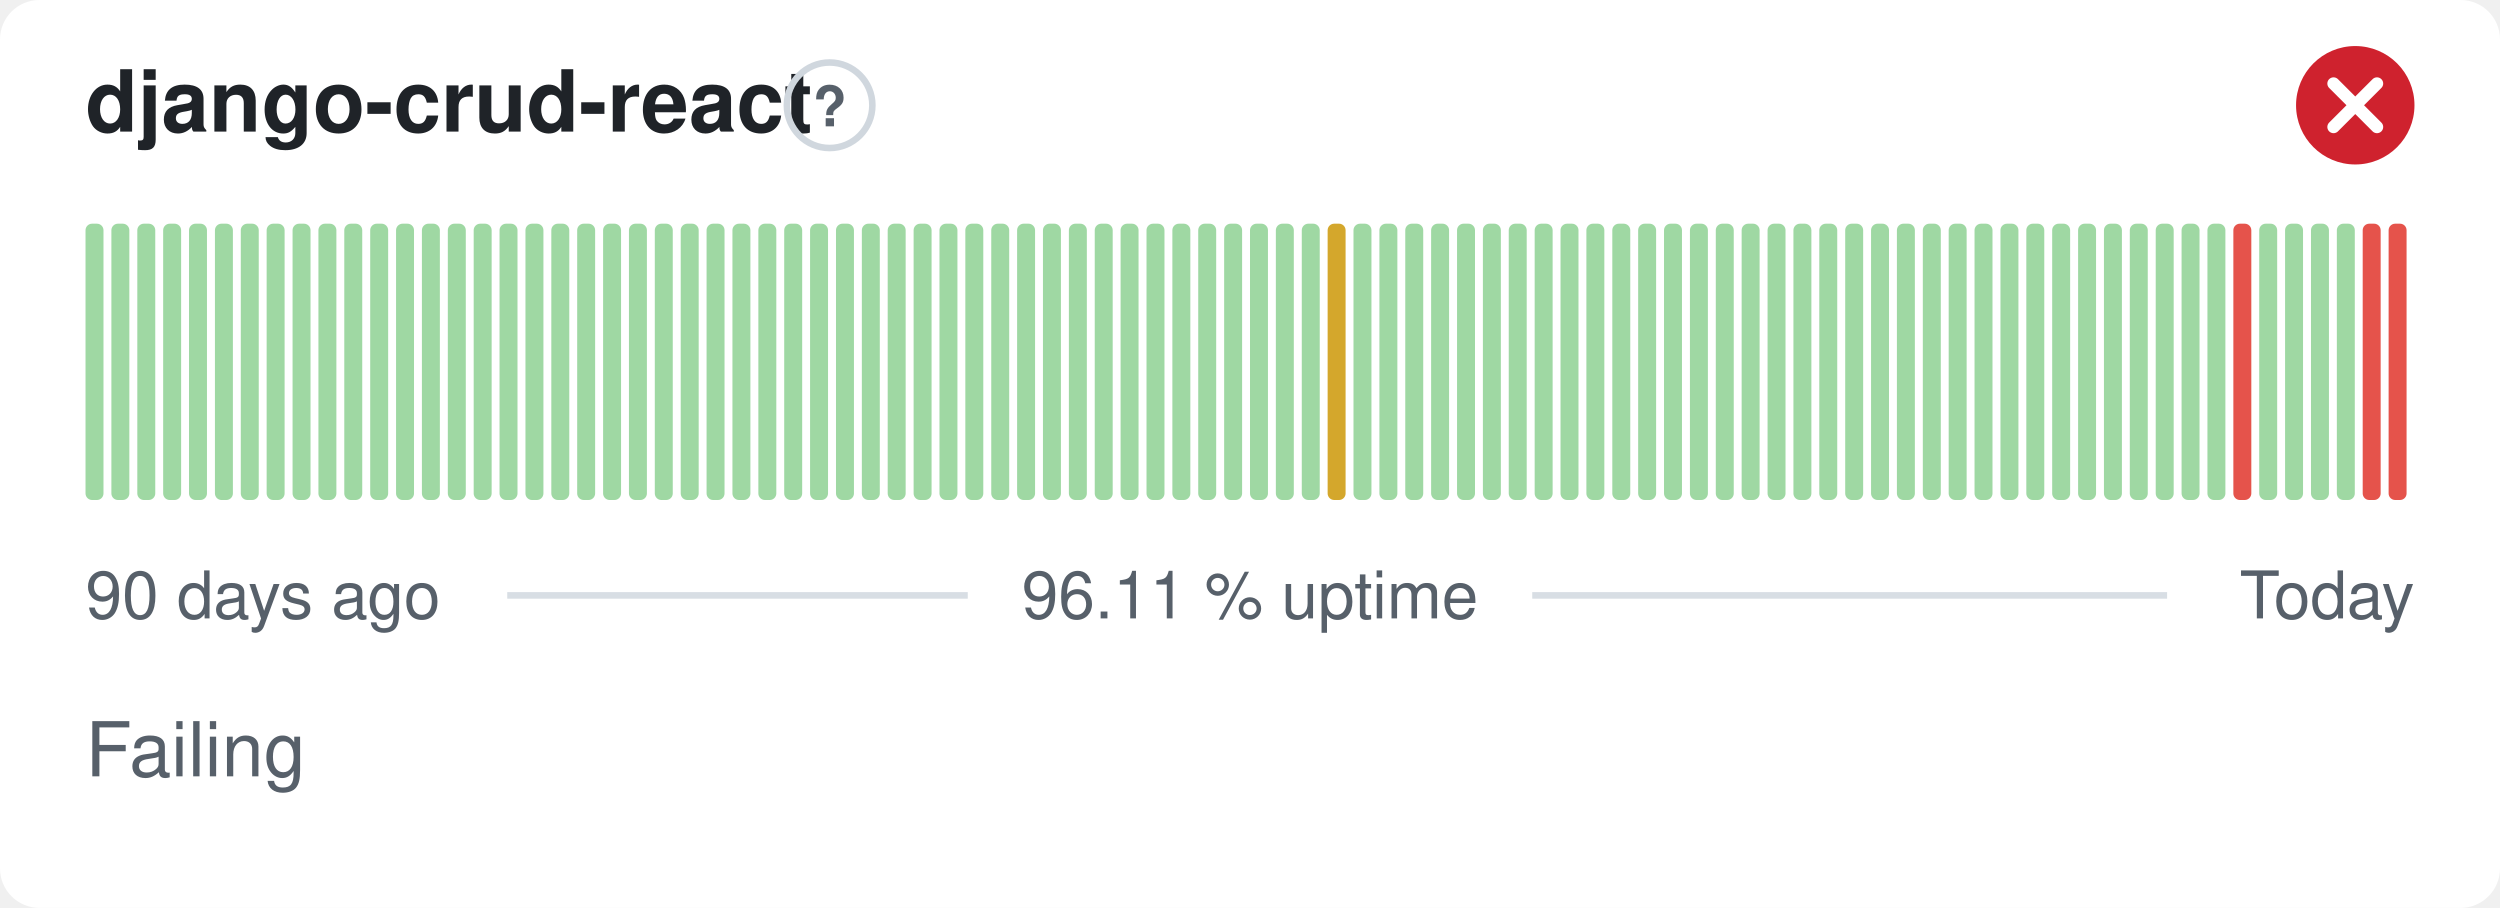
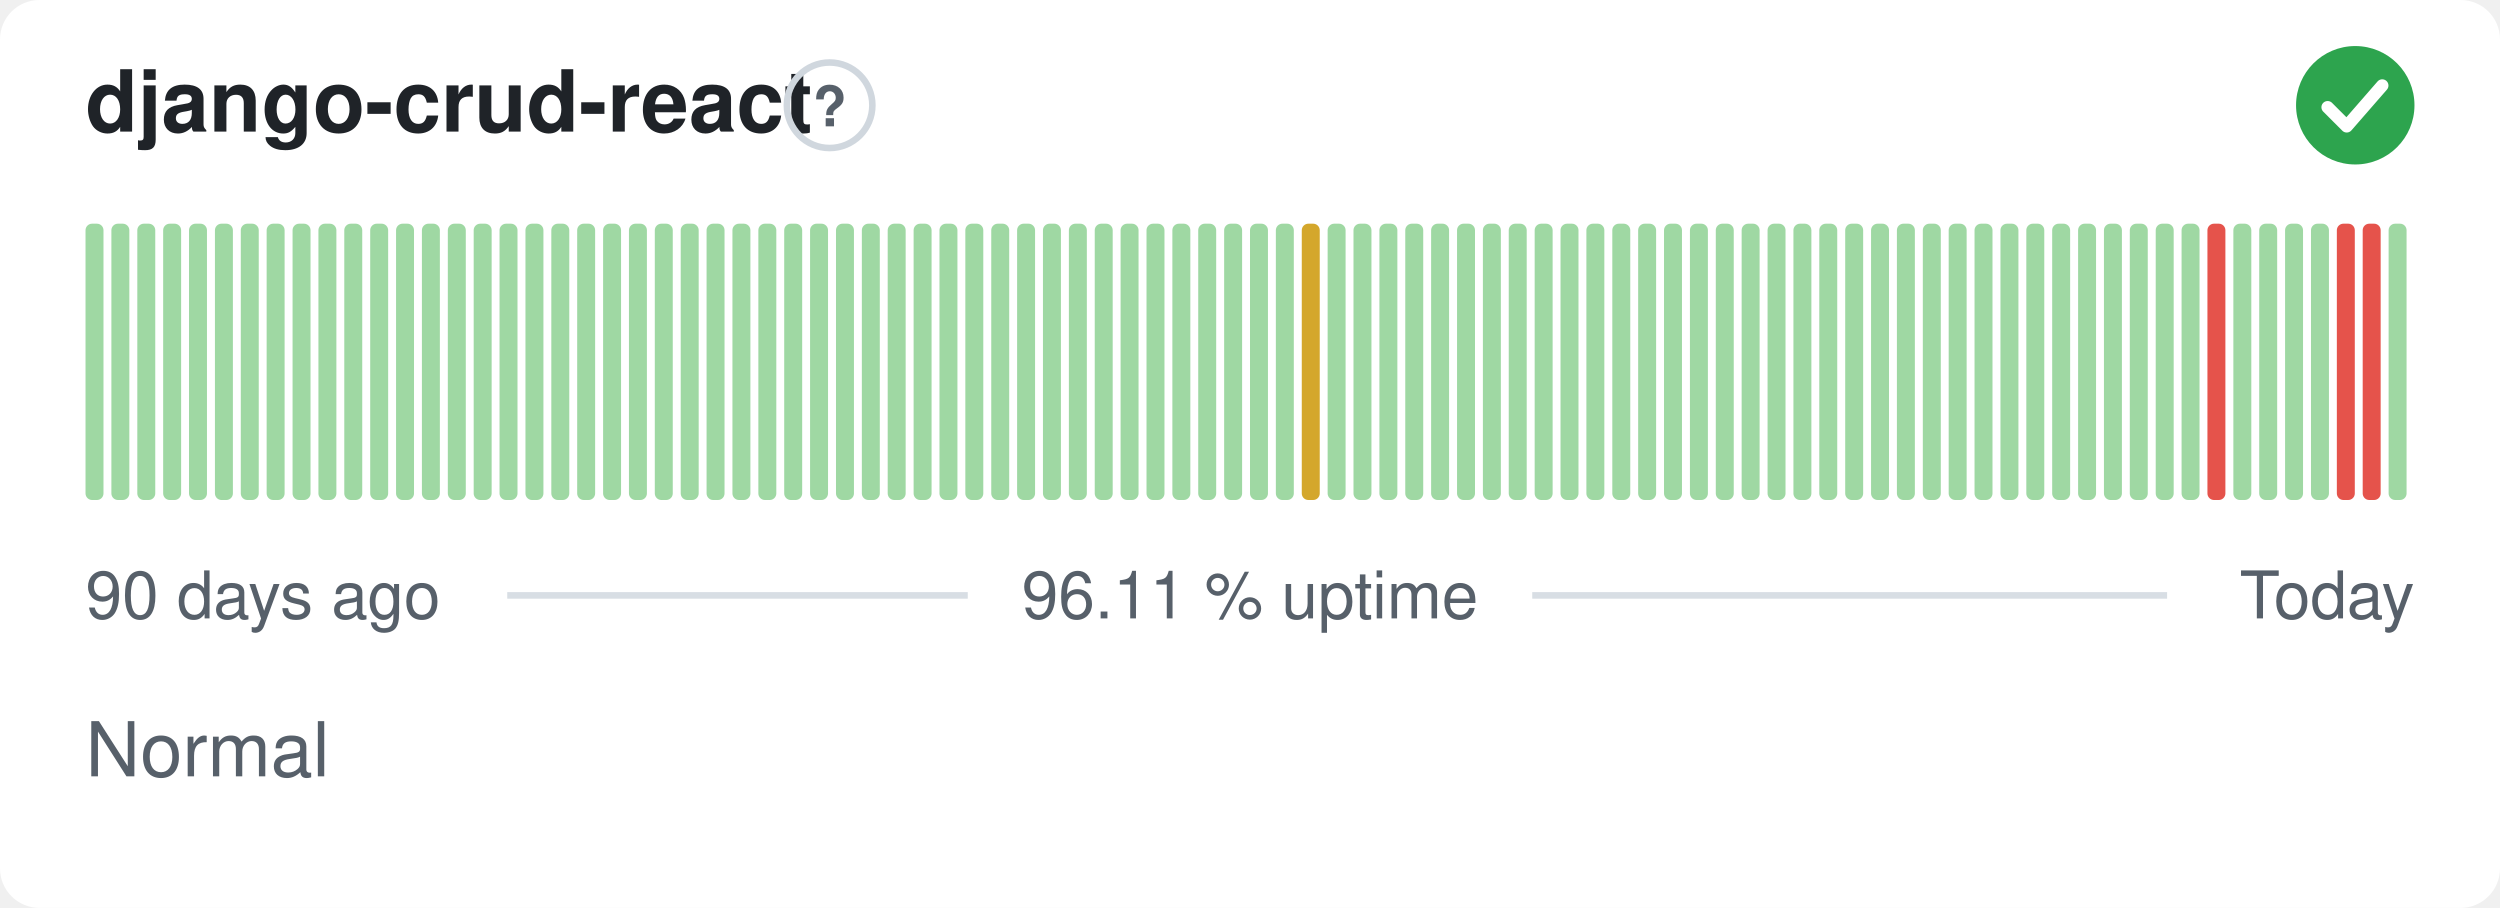
- <svg xmlns="http://www.w3.org/2000/svg" width="380" height="138" viewBox="0 0 380 138" role="img" aria-label="django-crud-react: Failing, 96.11 % uptime over the last 90 days" font-family="-apple-system,BlinkMacSystemFont,'Segoe UI',Helvetica,Arial,sans-serif">
+ <svg xmlns="http://www.w3.org/2000/svg" width="380" height="138" viewBox="0 0 380 138" role="img" aria-label="django-crud-react: Normal, 96.11 % uptime over the last 90 days" font-family="-apple-system,BlinkMacSystemFont,'Segoe UI',Helvetica,Arial,sans-serif">
  <style>
    @media (prefers-color-scheme: dark) {
      .bg { fill: #0d1117 }
      .title { fill: #e6edf3 }
      .muted { fill: #8b949e }
      .hint { stroke: #30363d }
      .rule { stroke: #30363d }
      .nodata { fill: #21262d }
    }
  </style>
  <rect class="bg" width="380" height="138" rx="6" fill="#ffffff" />
  <text class="title" x="13" y="20" font-size="13" font-weight="600" fill="#1f2328">django-crud-react</text>
  <circle class="hint" cx="126.1" cy="16" r="6.5" fill="none" stroke="#d0d7de" stroke-width="1" />
  <text class="muted" x="126.1" y="19.2" text-anchor="middle" font-size="8.5" font-weight="700" fill="#57606a">?</text>
-   <circle cx="358" cy="16" r="9" fill="#cf222e" />
-   <path d="M354.70 12.70l6.60 6.60M361.30 12.70l-6.60 6.60" fill="none" stroke="#fff" stroke-width="1.89" stroke-linecap="round" stroke-linejoin="round" />
+   <circle cx="358" cy="16" r="9" fill="#2da44e" />
+   <path d="M353.80 16.30l2.90 2.90 5.40 -6.20" fill="none" stroke="#fff" stroke-width="1.89" stroke-linecap="round" stroke-linejoin="round" />
  <rect x="13.00" y="34.00" width="2.73" height="42.00" rx="1" fill="#9fd8a3" />
  <rect x="16.93" y="34.00" width="2.73" height="42.00" rx="1" fill="#9fd8a3" />
  <rect x="20.87" y="34.00" width="2.73" height="42.00" rx="1" fill="#9fd8a3" />
  <rect x="24.80" y="34.00" width="2.73" height="42.00" rx="1" fill="#9fd8a3" />
  <rect x="28.73" y="34.00" width="2.73" height="42.00" rx="1" fill="#9fd8a3" />
  <rect x="32.67" y="34.00" width="2.73" height="42.00" rx="1" fill="#9fd8a3" />
  <rect x="36.60" y="34.00" width="2.73" height="42.00" rx="1" fill="#9fd8a3" />
  <rect x="40.53" y="34.00" width="2.73" height="42.00" rx="1" fill="#9fd8a3" />
  <rect x="44.47" y="34.00" width="2.73" height="42.00" rx="1" fill="#9fd8a3" />
  <rect x="48.40" y="34.00" width="2.73" height="42.00" rx="1" fill="#9fd8a3" />
  <rect x="52.33" y="34.00" width="2.73" height="42.00" rx="1" fill="#9fd8a3" />
  <rect x="56.27" y="34.00" width="2.73" height="42.00" rx="1" fill="#9fd8a3" />
  <rect x="60.20" y="34.00" width="2.73" height="42.00" rx="1" fill="#9fd8a3" />
  <rect x="64.13" y="34.00" width="2.73" height="42.00" rx="1" fill="#9fd8a3" />
  <rect x="68.07" y="34.00" width="2.73" height="42.00" rx="1" fill="#9fd8a3" />
  <rect x="72.00" y="34.00" width="2.73" height="42.00" rx="1" fill="#9fd8a3" />
  <rect x="75.93" y="34.00" width="2.73" height="42.00" rx="1" fill="#9fd8a3" />
  <rect x="79.87" y="34.00" width="2.73" height="42.00" rx="1" fill="#9fd8a3" />
  <rect x="83.80" y="34.00" width="2.73" height="42.00" rx="1" fill="#9fd8a3" />
  <rect x="87.73" y="34.00" width="2.73" height="42.00" rx="1" fill="#9fd8a3" />
  <rect x="91.67" y="34.00" width="2.73" height="42.00" rx="1" fill="#9fd8a3" />
  <rect x="95.60" y="34.00" width="2.73" height="42.00" rx="1" fill="#9fd8a3" />
  <rect x="99.53" y="34.00" width="2.73" height="42.00" rx="1" fill="#9fd8a3" />
  <rect x="103.47" y="34.00" width="2.73" height="42.00" rx="1" fill="#9fd8a3" />
  <rect x="107.40" y="34.00" width="2.73" height="42.00" rx="1" fill="#9fd8a3" />
  <rect x="111.33" y="34.00" width="2.73" height="42.00" rx="1" fill="#9fd8a3" />
  <rect x="115.27" y="34.00" width="2.73" height="42.00" rx="1" fill="#9fd8a3" />
  <rect x="119.20" y="34.00" width="2.73" height="42.00" rx="1" fill="#9fd8a3" />
  <rect x="123.13" y="34.00" width="2.73" height="42.00" rx="1" fill="#9fd8a3" />
  <rect x="127.07" y="34.00" width="2.73" height="42.00" rx="1" fill="#9fd8a3" />
  <rect x="131.00" y="34.00" width="2.73" height="42.00" rx="1" fill="#9fd8a3" />
  <rect x="134.93" y="34.00" width="2.73" height="42.00" rx="1" fill="#9fd8a3" />
  <rect x="138.87" y="34.00" width="2.73" height="42.00" rx="1" fill="#9fd8a3" />
  <rect x="142.80" y="34.00" width="2.73" height="42.00" rx="1" fill="#9fd8a3" />
  <rect x="146.73" y="34.00" width="2.73" height="42.00" rx="1" fill="#9fd8a3" />
  <rect x="150.67" y="34.00" width="2.73" height="42.00" rx="1" fill="#9fd8a3" />
  <rect x="154.60" y="34.00" width="2.73" height="42.00" rx="1" fill="#9fd8a3" />
  <rect x="158.53" y="34.00" width="2.73" height="42.00" rx="1" fill="#9fd8a3" />
  <rect x="162.47" y="34.00" width="2.73" height="42.00" rx="1" fill="#9fd8a3" />
  <rect x="166.40" y="34.00" width="2.73" height="42.00" rx="1" fill="#9fd8a3" />
  <rect x="170.33" y="34.00" width="2.73" height="42.00" rx="1" fill="#9fd8a3" />
  <rect x="174.27" y="34.00" width="2.73" height="42.00" rx="1" fill="#9fd8a3" />
  <rect x="178.20" y="34.00" width="2.73" height="42.00" rx="1" fill="#9fd8a3" />
  <rect x="182.13" y="34.00" width="2.73" height="42.00" rx="1" fill="#9fd8a3" />
  <rect x="186.07" y="34.00" width="2.73" height="42.00" rx="1" fill="#9fd8a3" />
  <rect x="190.00" y="34.00" width="2.73" height="42.00" rx="1" fill="#9fd8a3" />
  <rect x="193.93" y="34.00" width="2.73" height="42.00" rx="1" fill="#9fd8a3" />
-   <rect x="197.87" y="34.00" width="2.73" height="42.00" rx="1" fill="#9fd8a3" />
-   <rect x="201.80" y="34.00" width="2.73" height="42.00" rx="1" fill="#d4a72c" />
+   <rect x="197.87" y="34.00" width="2.73" height="42.00" rx="1" fill="#d4a72c" />
+   <rect x="201.80" y="34.00" width="2.73" height="42.00" rx="1" fill="#9fd8a3" />
  <rect x="205.73" y="34.00" width="2.73" height="42.00" rx="1" fill="#9fd8a3" />
  <rect x="209.67" y="34.00" width="2.73" height="42.00" rx="1" fill="#9fd8a3" />
  <rect x="213.60" y="34.00" width="2.73" height="42.00" rx="1" fill="#9fd8a3" />
  <rect x="217.53" y="34.00" width="2.73" height="42.00" rx="1" fill="#9fd8a3" />
  <rect x="221.47" y="34.00" width="2.73" height="42.00" rx="1" fill="#9fd8a3" />
  <rect x="225.40" y="34.00" width="2.73" height="42.00" rx="1" fill="#9fd8a3" />
  <rect x="229.33" y="34.00" width="2.73" height="42.00" rx="1" fill="#9fd8a3" />
  <rect x="233.27" y="34.00" width="2.73" height="42.00" rx="1" fill="#9fd8a3" />
  <rect x="237.20" y="34.00" width="2.73" height="42.00" rx="1" fill="#9fd8a3" />
  <rect x="241.13" y="34.00" width="2.73" height="42.00" rx="1" fill="#9fd8a3" />
  <rect x="245.07" y="34.00" width="2.73" height="42.00" rx="1" fill="#9fd8a3" />
  <rect x="249.00" y="34.00" width="2.73" height="42.00" rx="1" fill="#9fd8a3" />
  <rect x="252.93" y="34.00" width="2.73" height="42.00" rx="1" fill="#9fd8a3" />
  <rect x="256.87" y="34.00" width="2.73" height="42.00" rx="1" fill="#9fd8a3" />
  <rect x="260.80" y="34.00" width="2.73" height="42.00" rx="1" fill="#9fd8a3" />
  <rect x="264.73" y="34.00" width="2.73" height="42.00" rx="1" fill="#9fd8a3" />
  <rect x="268.67" y="34.00" width="2.73" height="42.00" rx="1" fill="#9fd8a3" />
  <rect x="272.60" y="34.00" width="2.73" height="42.00" rx="1" fill="#9fd8a3" />
  <rect x="276.53" y="34.00" width="2.73" height="42.00" rx="1" fill="#9fd8a3" />
  <rect x="280.47" y="34.00" width="2.73" height="42.00" rx="1" fill="#9fd8a3" />
  <rect x="284.40" y="34.00" width="2.73" height="42.00" rx="1" fill="#9fd8a3" />
  <rect x="288.33" y="34.00" width="2.73" height="42.00" rx="1" fill="#9fd8a3" />
  <rect x="292.27" y="34.00" width="2.73" height="42.00" rx="1" fill="#9fd8a3" />
  <rect x="296.20" y="34.00" width="2.73" height="42.00" rx="1" fill="#9fd8a3" />
  <rect x="300.13" y="34.00" width="2.73" height="42.00" rx="1" fill="#9fd8a3" />
  <rect x="304.07" y="34.00" width="2.73" height="42.00" rx="1" fill="#9fd8a3" />
  <rect x="308.00" y="34.00" width="2.73" height="42.00" rx="1" fill="#9fd8a3" />
  <rect x="311.93" y="34.00" width="2.73" height="42.00" rx="1" fill="#9fd8a3" />
  <rect x="315.87" y="34.00" width="2.73" height="42.00" rx="1" fill="#9fd8a3" />
  <rect x="319.80" y="34.00" width="2.73" height="42.00" rx="1" fill="#9fd8a3" />
  <rect x="323.73" y="34.00" width="2.73" height="42.00" rx="1" fill="#9fd8a3" />
  <rect x="327.67" y="34.00" width="2.73" height="42.00" rx="1" fill="#9fd8a3" />
  <rect x="331.60" y="34.00" width="2.73" height="42.00" rx="1" fill="#9fd8a3" />
-   <rect x="335.53" y="34.00" width="2.73" height="42.00" rx="1" fill="#9fd8a3" />
-   <rect x="339.47" y="34.00" width="2.73" height="42.00" rx="1" fill="#e5534b" />
+   <rect x="335.53" y="34.00" width="2.73" height="42.00" rx="1" fill="#e5534b" />
+   <rect x="339.47" y="34.00" width="2.73" height="42.00" rx="1" fill="#9fd8a3" />
  <rect x="343.40" y="34.00" width="2.73" height="42.00" rx="1" fill="#9fd8a3" />
  <rect x="347.33" y="34.00" width="2.73" height="42.00" rx="1" fill="#9fd8a3" />
  <rect x="351.27" y="34.00" width="2.73" height="42.00" rx="1" fill="#9fd8a3" />
-   <rect x="355.20" y="34.00" width="2.73" height="42.00" rx="1" fill="#9fd8a3" />
+   <rect x="355.20" y="34.00" width="2.73" height="42.00" rx="1" fill="#e5534b" />
  <rect x="359.13" y="34.00" width="2.73" height="42.00" rx="1" fill="#e5534b" />
-   <rect x="363.07" y="34.00" width="2.73" height="42.00" rx="1" fill="#e5534b" />
+   <rect x="363.07" y="34.00" width="2.73" height="42.00" rx="1" fill="#9fd8a3" />
  <text class="muted" x="13" y="94" font-size="10" fill="#57606a">90 days ago</text>
  <text class="muted" x="190" y="94" text-anchor="middle" font-size="10" fill="#57606a">96.11 % uptime</text>
  <text class="muted" x="367" y="94" text-anchor="end" font-size="10" fill="#57606a">Today</text>
  <line class="rule" x1="77.1" y1="90.5" x2="147.1" y2="90.5" stroke="#d8dee4" stroke-width="1" />
  <line class="rule" x1="232.9" y1="90.5" x2="329.4" y2="90.5" stroke="#d8dee4" stroke-width="1" />
-   <text class="muted" x="13" y="118" font-size="11.5" fill="#57606a">Failing</text>
+   <text class="muted" x="13" y="118" font-size="11.5" fill="#57606a">Normal</text>
</svg>
